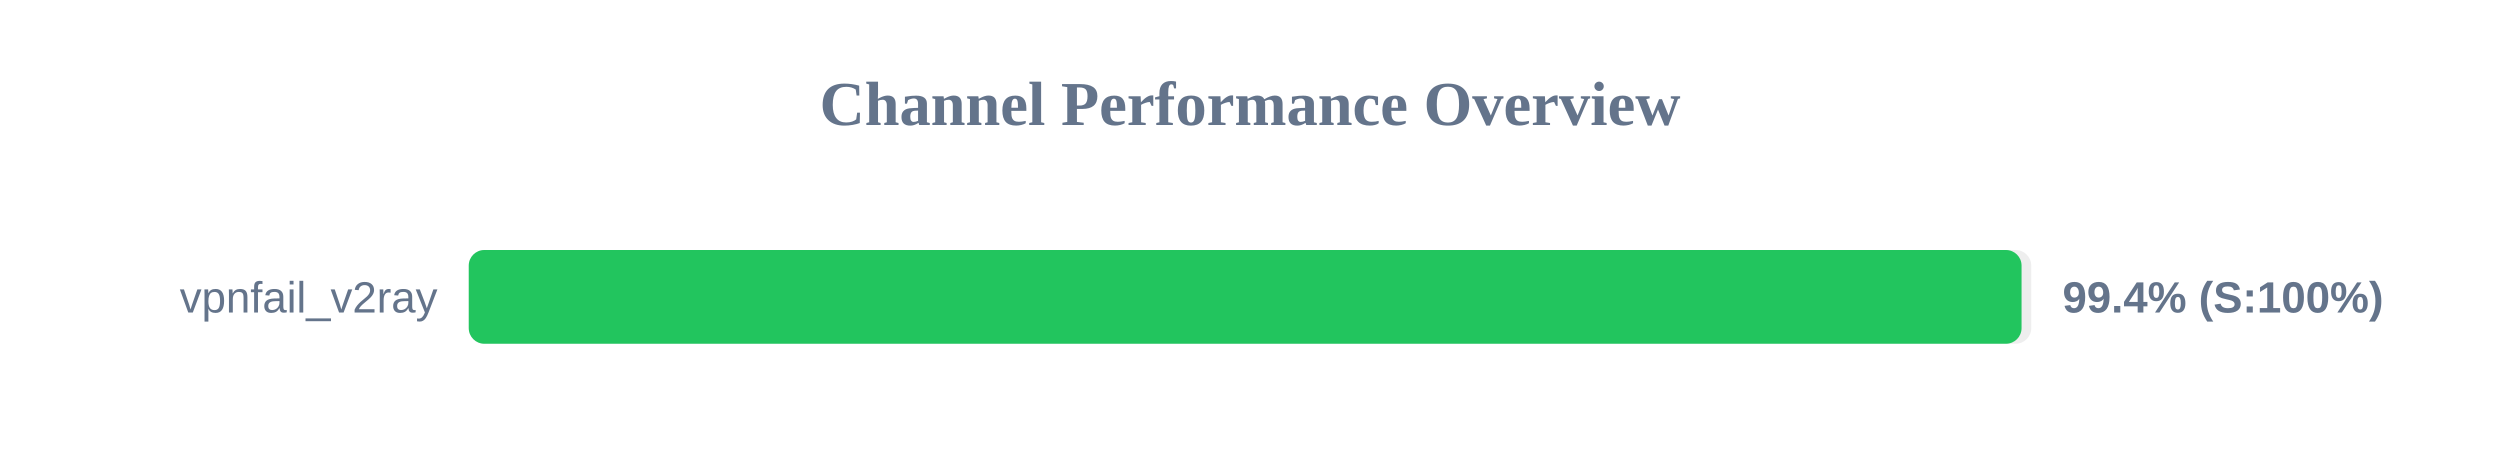
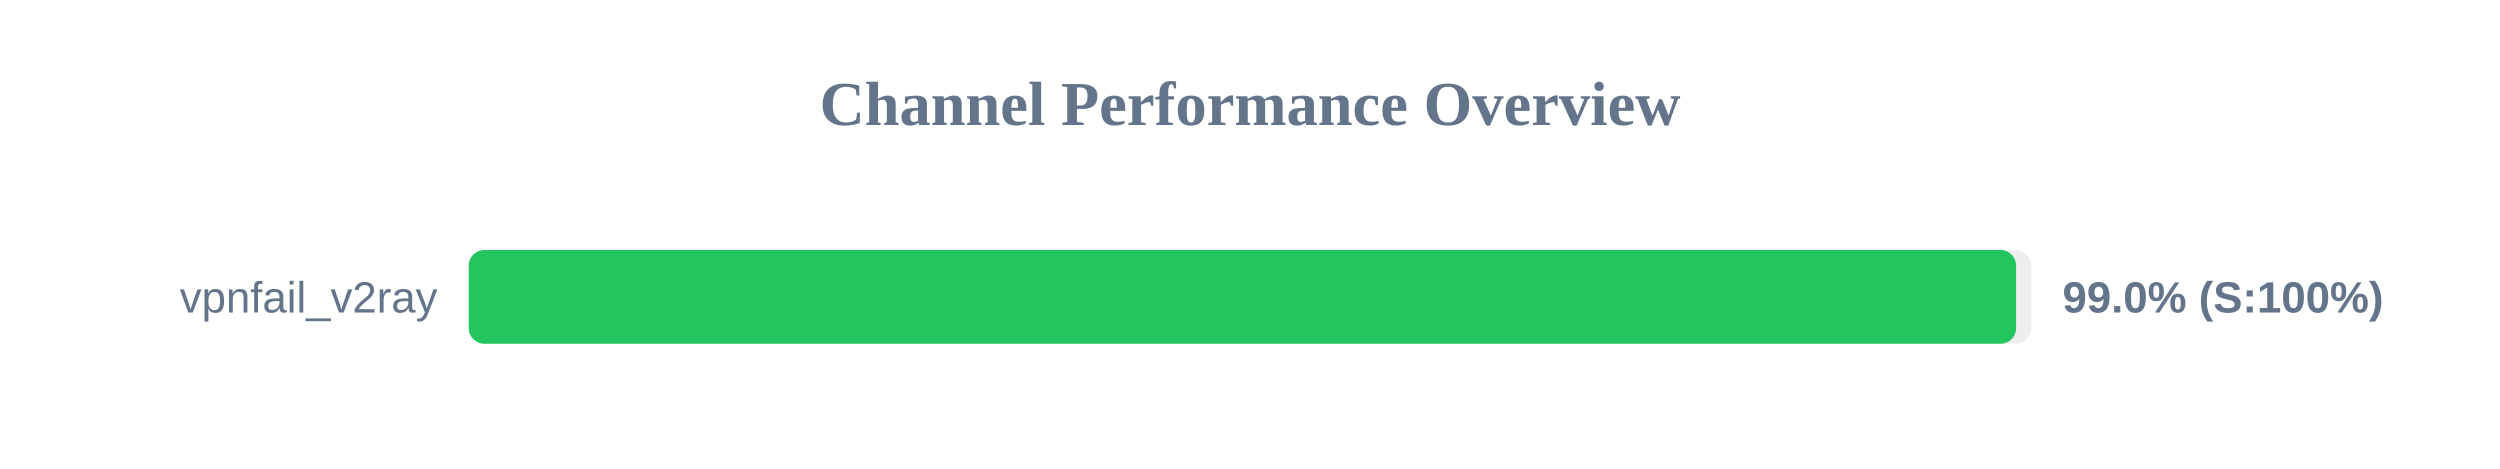
<svg xmlns="http://www.w3.org/2000/svg" width="800" height="150" version="1.1">
  <style>
        .row { font: 14px Arial; fill: #64748b; }
        .score { font: bold 14px Arial; fill: #64748b; }
    </style>
  <text x="400" y="40" text-anchor="middle" font-size="20px" font-weight="bold" fill="#64748b">Channel Performance Overview</text>
  <rect x="150" y="80" width="500" height="30" fill="#eee" rx="5" />
-   <rect x="150" y="80" width="496.9" height="30" fill="#22c55e" rx="5" />
+   <rect x="150" y="80" width="495.15" height="30" fill="#22c55e" rx="5" />
  <text x="140" y="100" text-anchor="end" class="row">vpnfail_v2ray</text>
-   <text x="660" y="100" text-anchor="start" class="score">99.4% (S:100%)</text>
+   <text x="660" y="100" text-anchor="start" class="score">99.0% (S:100%)</text>
</svg>
